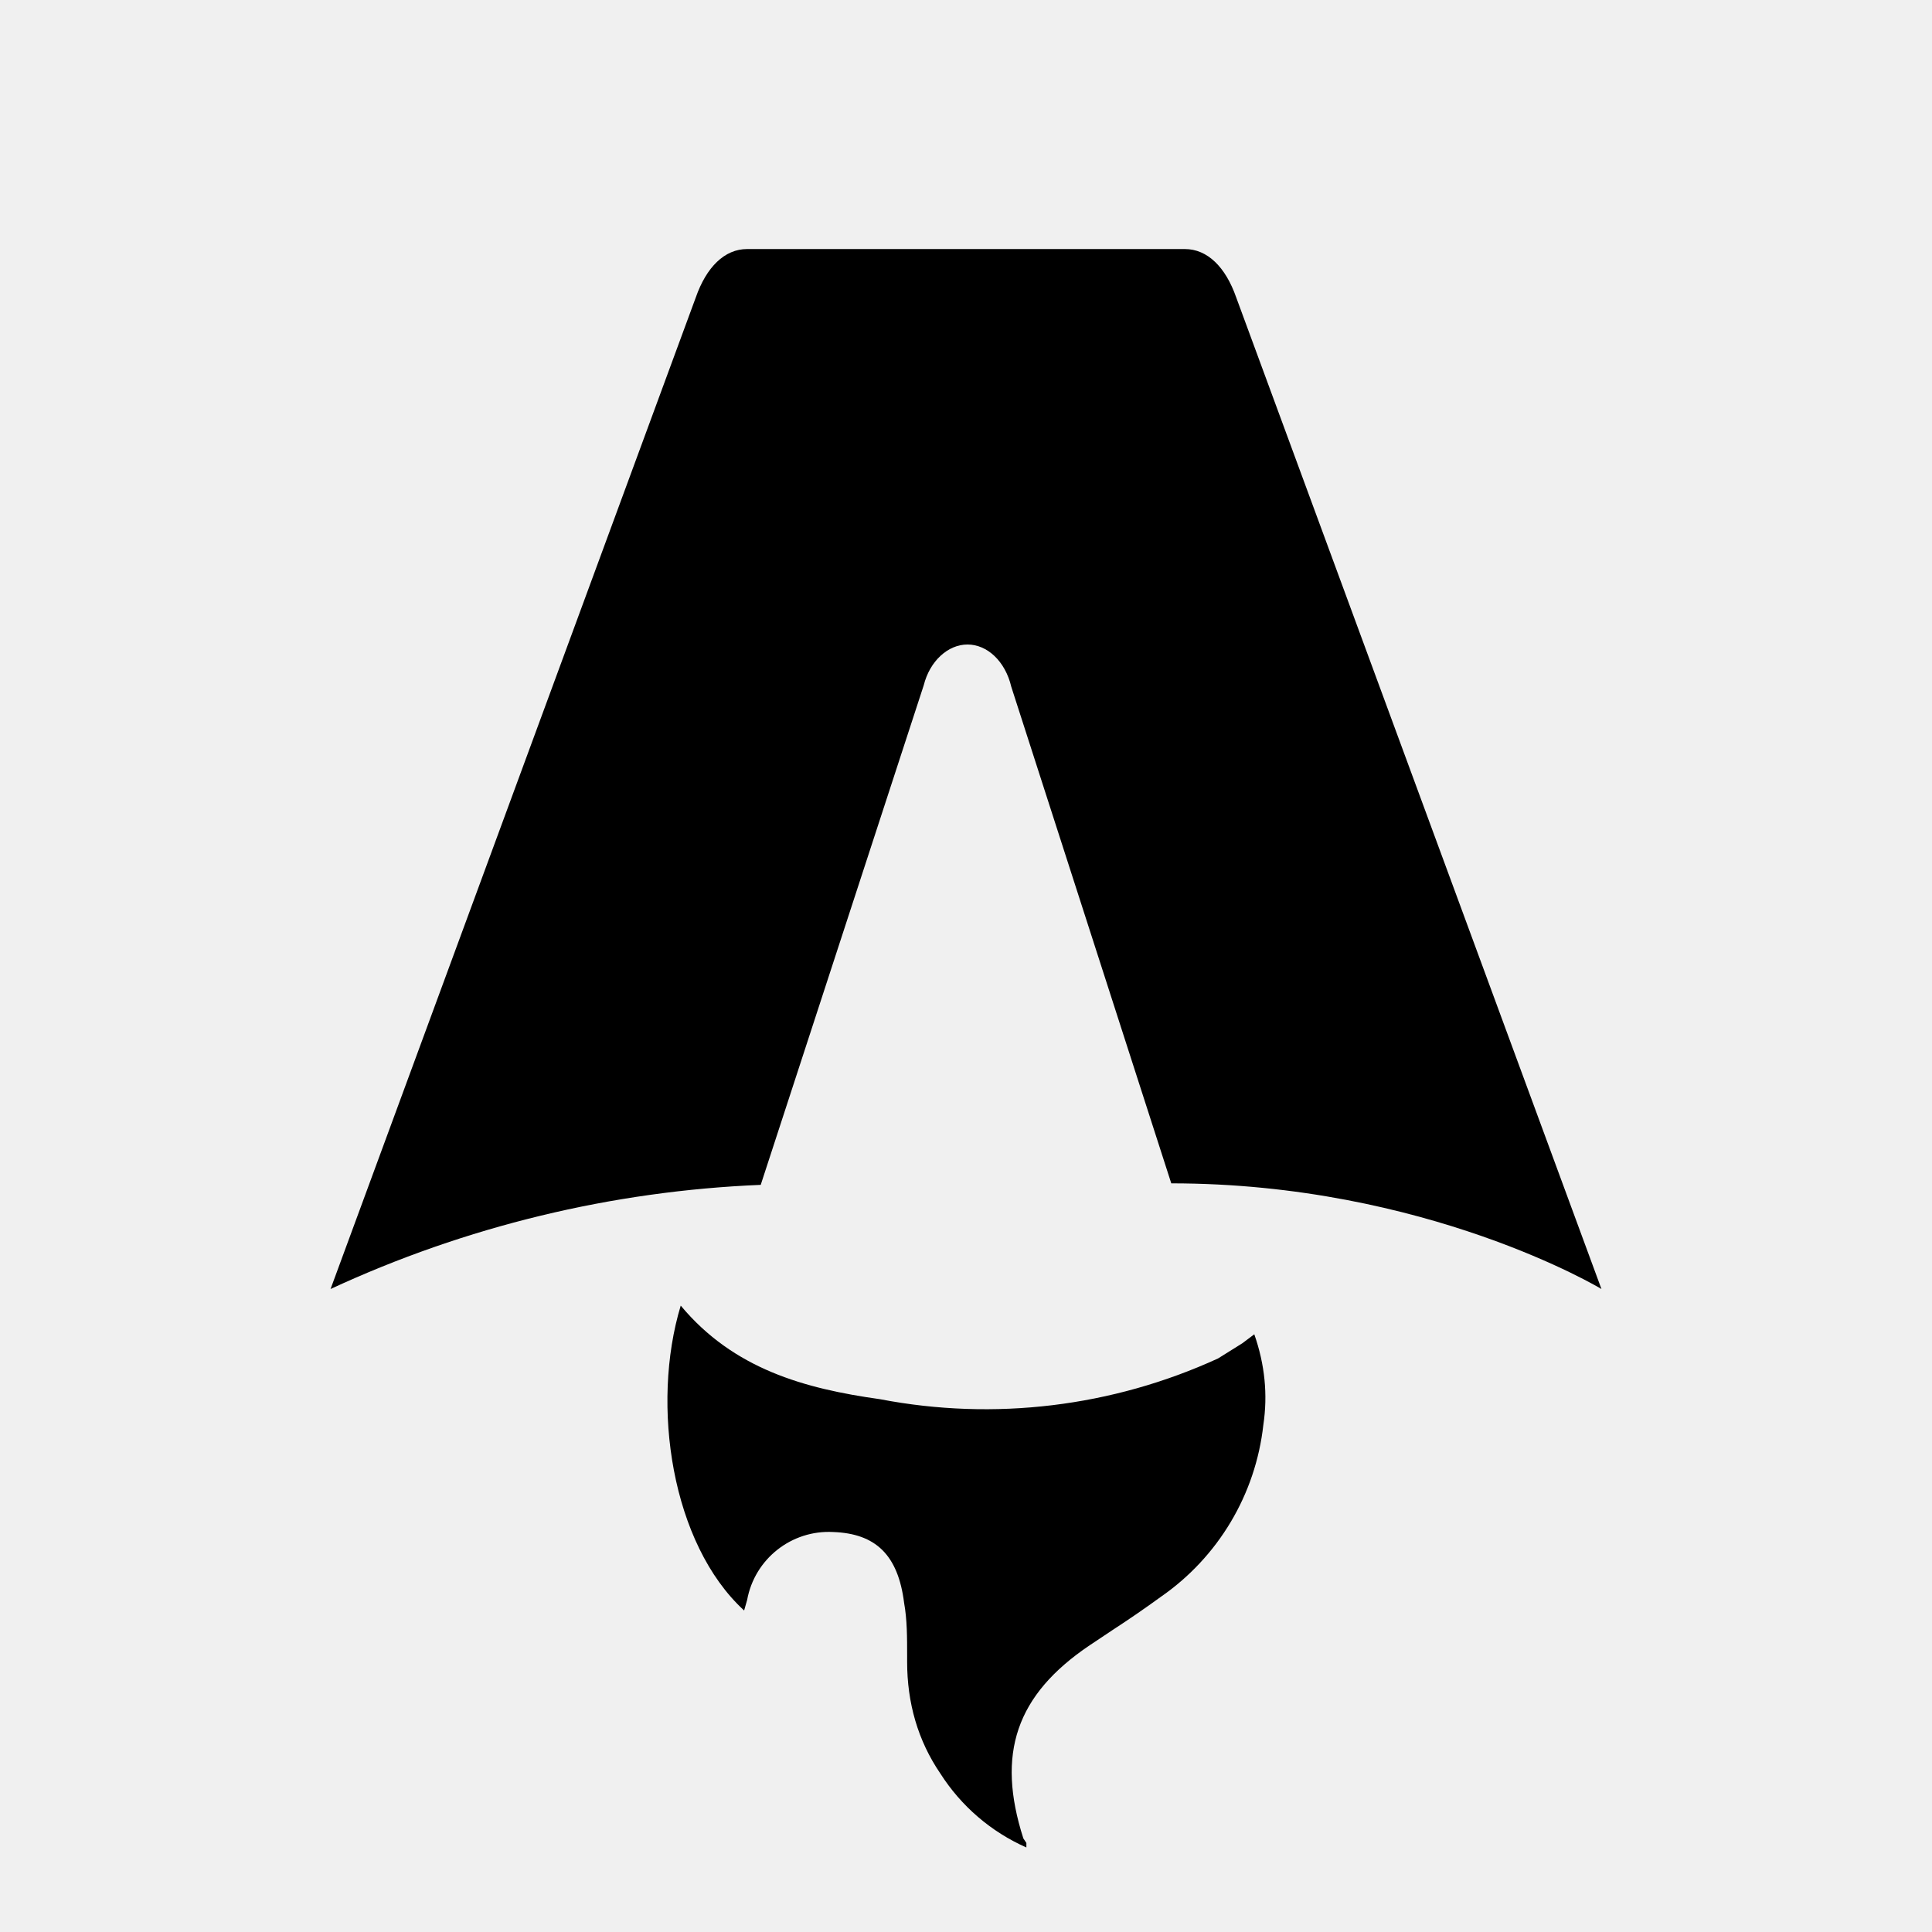
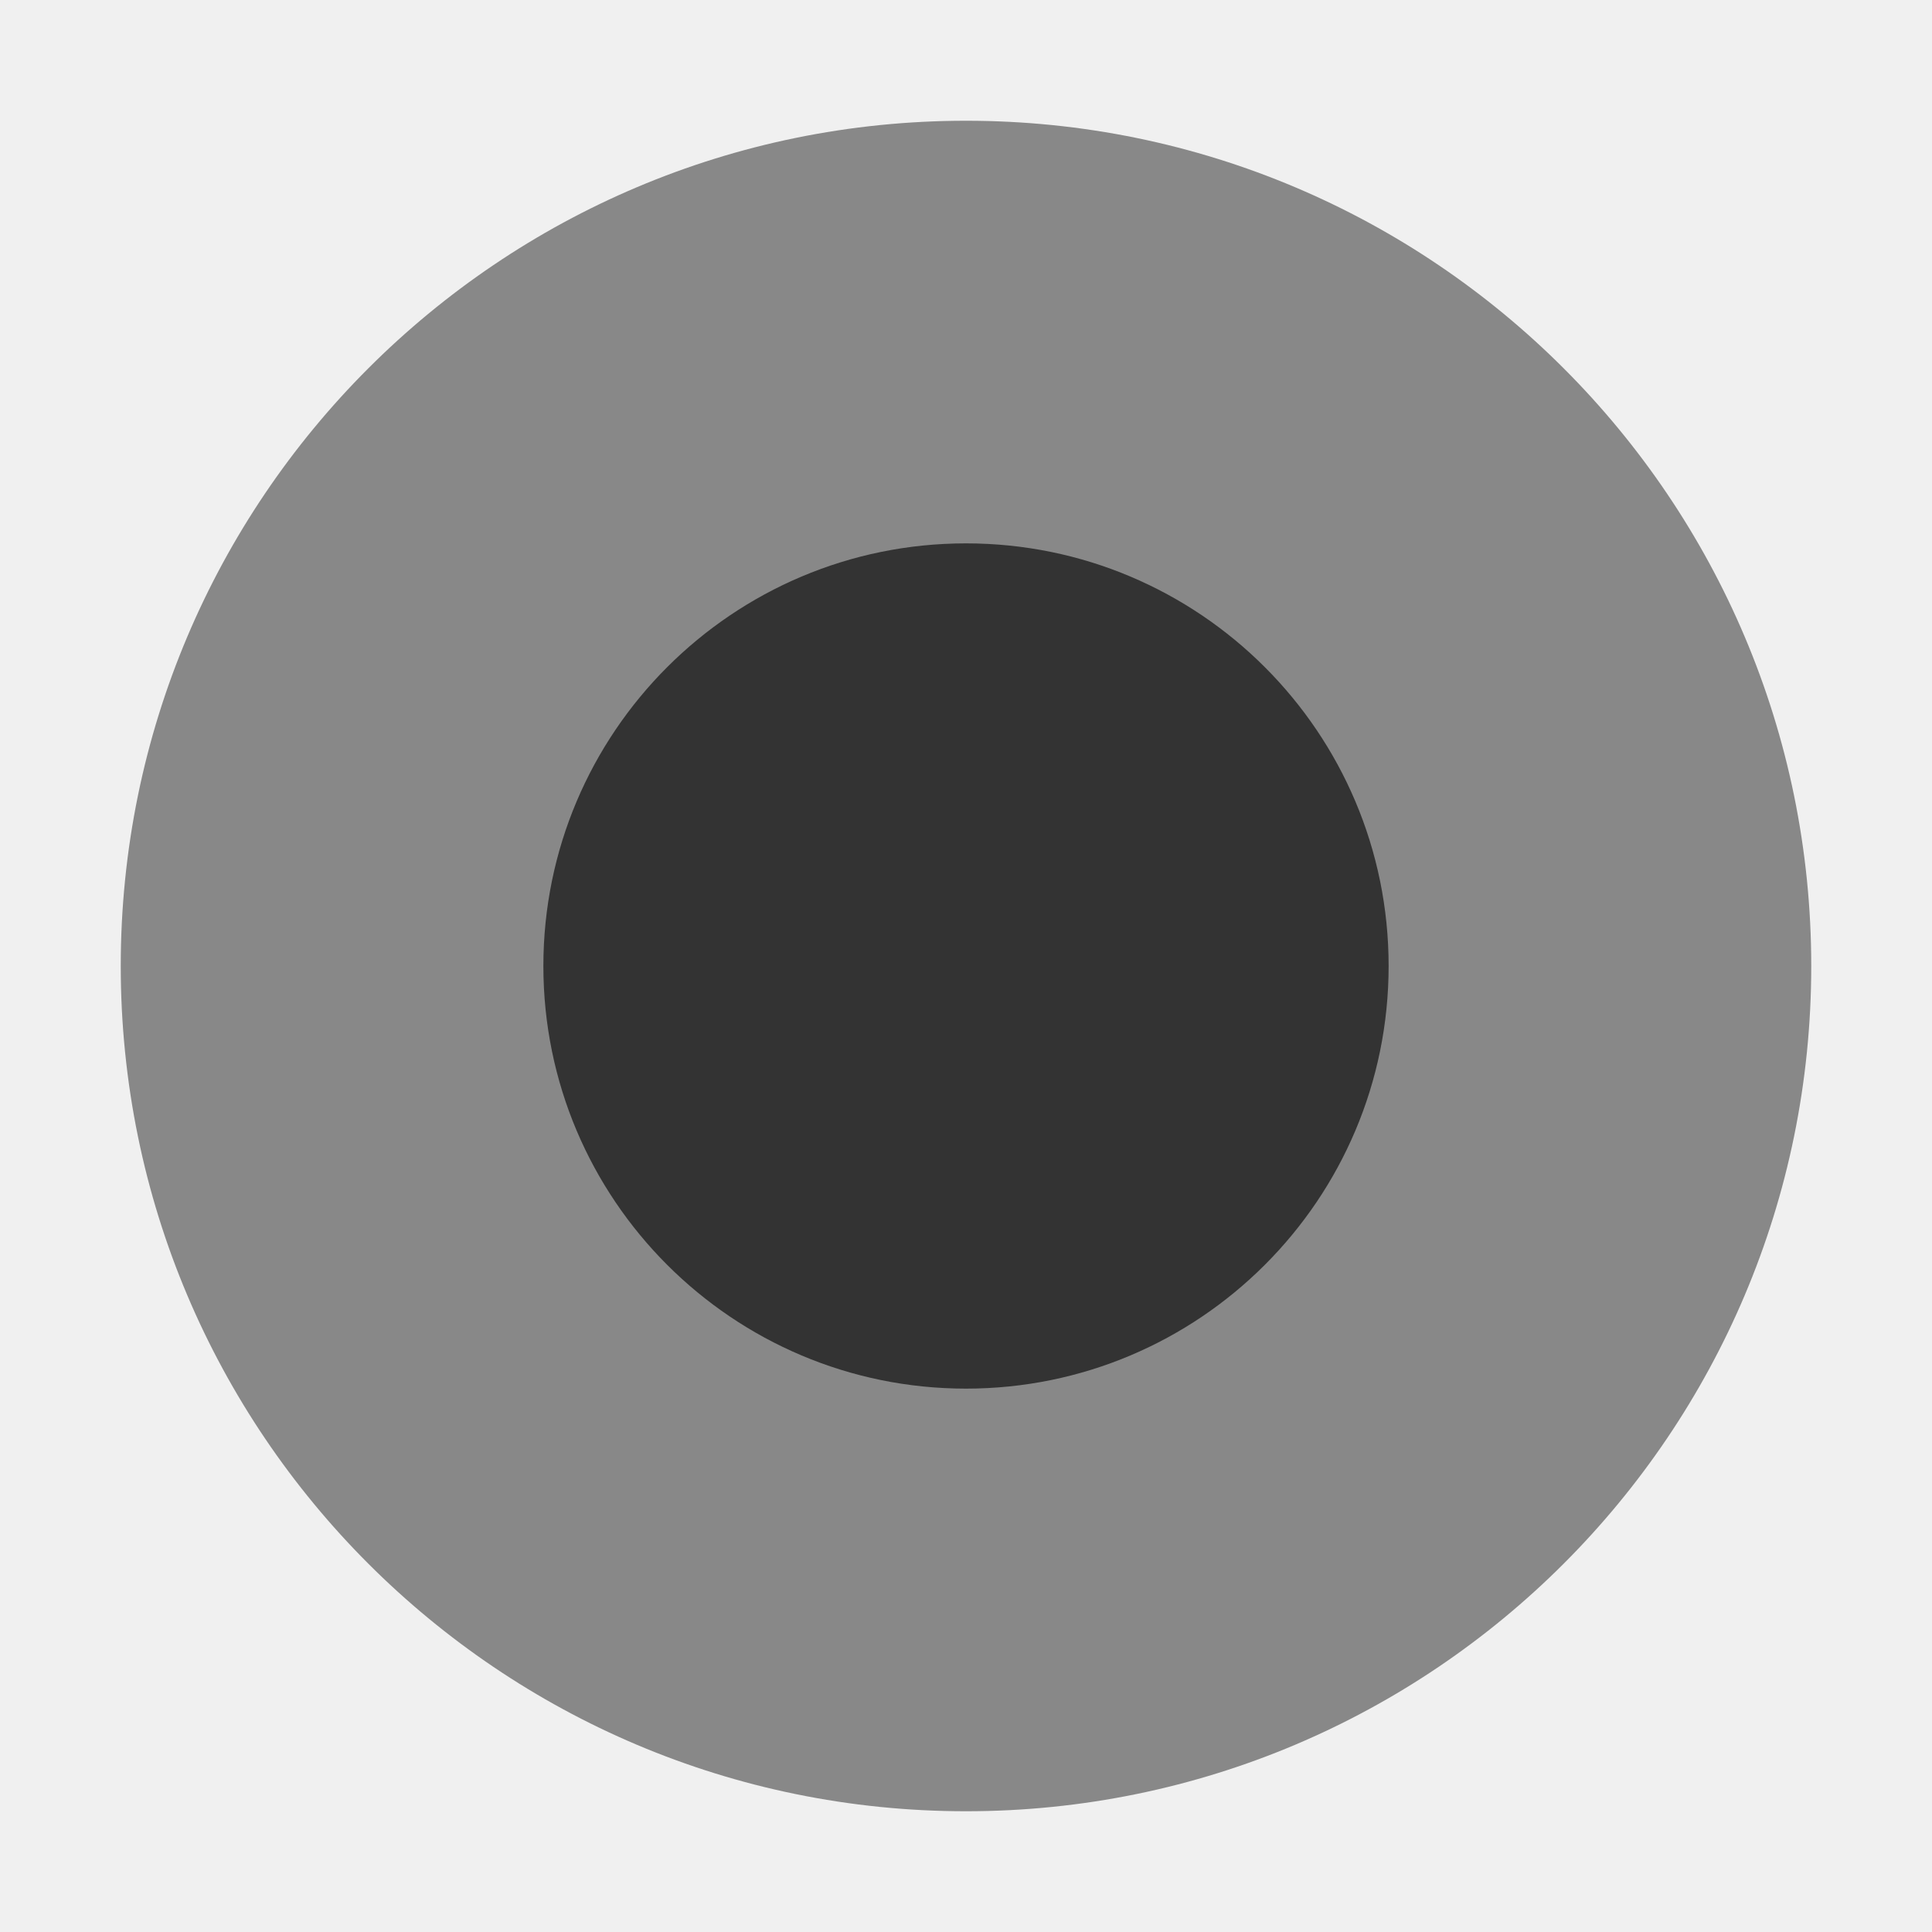
- <svg xmlns="http://www.w3.org/2000/svg" fill="none" viewBox="0 0 128 128">
-   <path d="M50.4 78.5a75.1 75.1 0 0 0-28.5 6.9l24.2-65.7c.7-2 1.9-3.2 3.4-3.2h29c1.5 0 2.7 1.2 3.4 3.2l24.2 65.7s-11.6-7-28.5-7L67 45.5c-.4-1.7-1.6-2.8-2.9-2.8-1.3 0-2.5 1.1-2.9 2.7L50.4 78.5Zm-1.1 28.2Zm-4.2-20.2c-2 6.6-.6 15.8 4.2 20.2a17.5 17.5 0 0 1 .2-.7 5.5 5.5 0 0 1 5.7-4.5c2.8.1 4.3 1.5 4.7 4.7.2 1.1.2 2.3.2 3.5v.4c0 2.7.7 5.2 2.2 7.4a13 13 0 0 0 5.7 4.9v-.3l-.2-.3c-1.8-5.6-.5-9.5 4.4-12.8l1.5-1a73 73 0 0 0 3.2-2.2 16 16 0 0 0 6.8-11.4c.3-2 .1-4-.6-6l-.8.6-1.6 1a37 37 0 0 1-22.4 2.7c-5-.7-9.7-2-13.2-6.2Z" />
-   <style>
-         path { fill: #000; }
-         @media (prefers-color-scheme: dark) {
-             path { fill: #FFF; }
-         }
-     </style>
+ <svg xmlns="http://www.w3.org/2000/svg" viewBox="0 0 64 64">
+   <circle cx="32" cy="32" r="28" fill="#888" />
+   <circle cx="32" cy="32" r="14" fill="#333" />
</svg>
